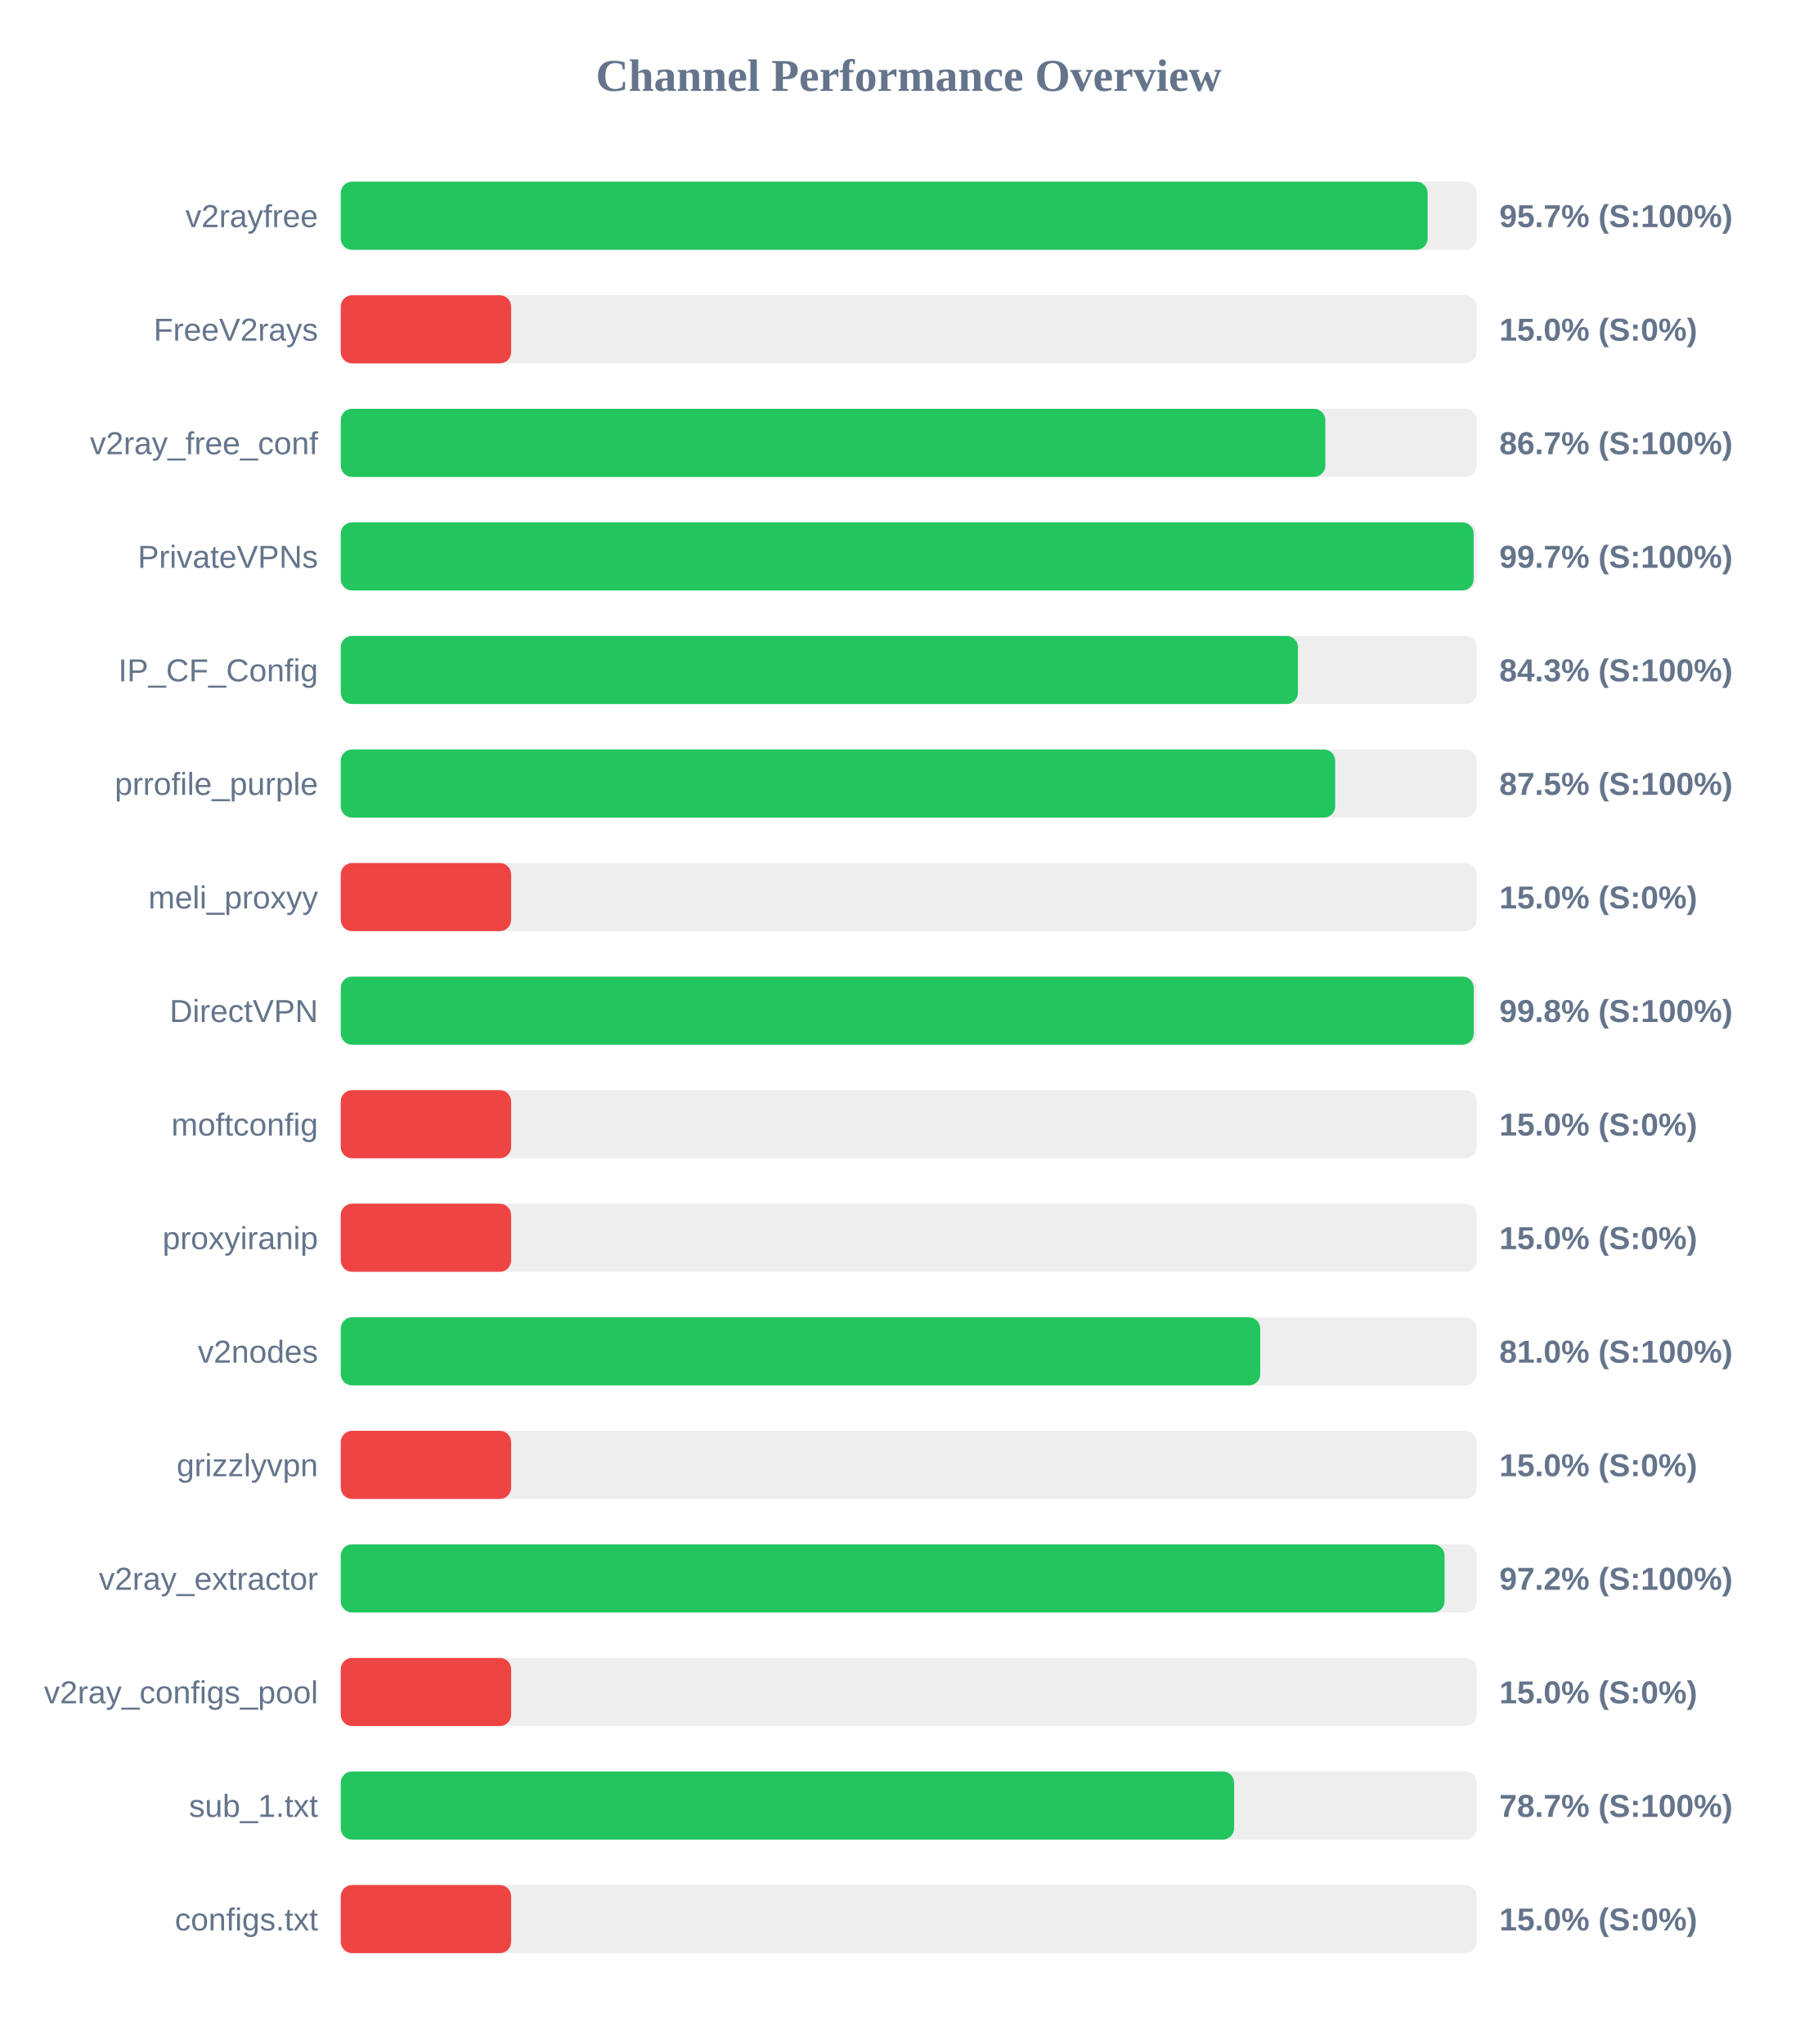
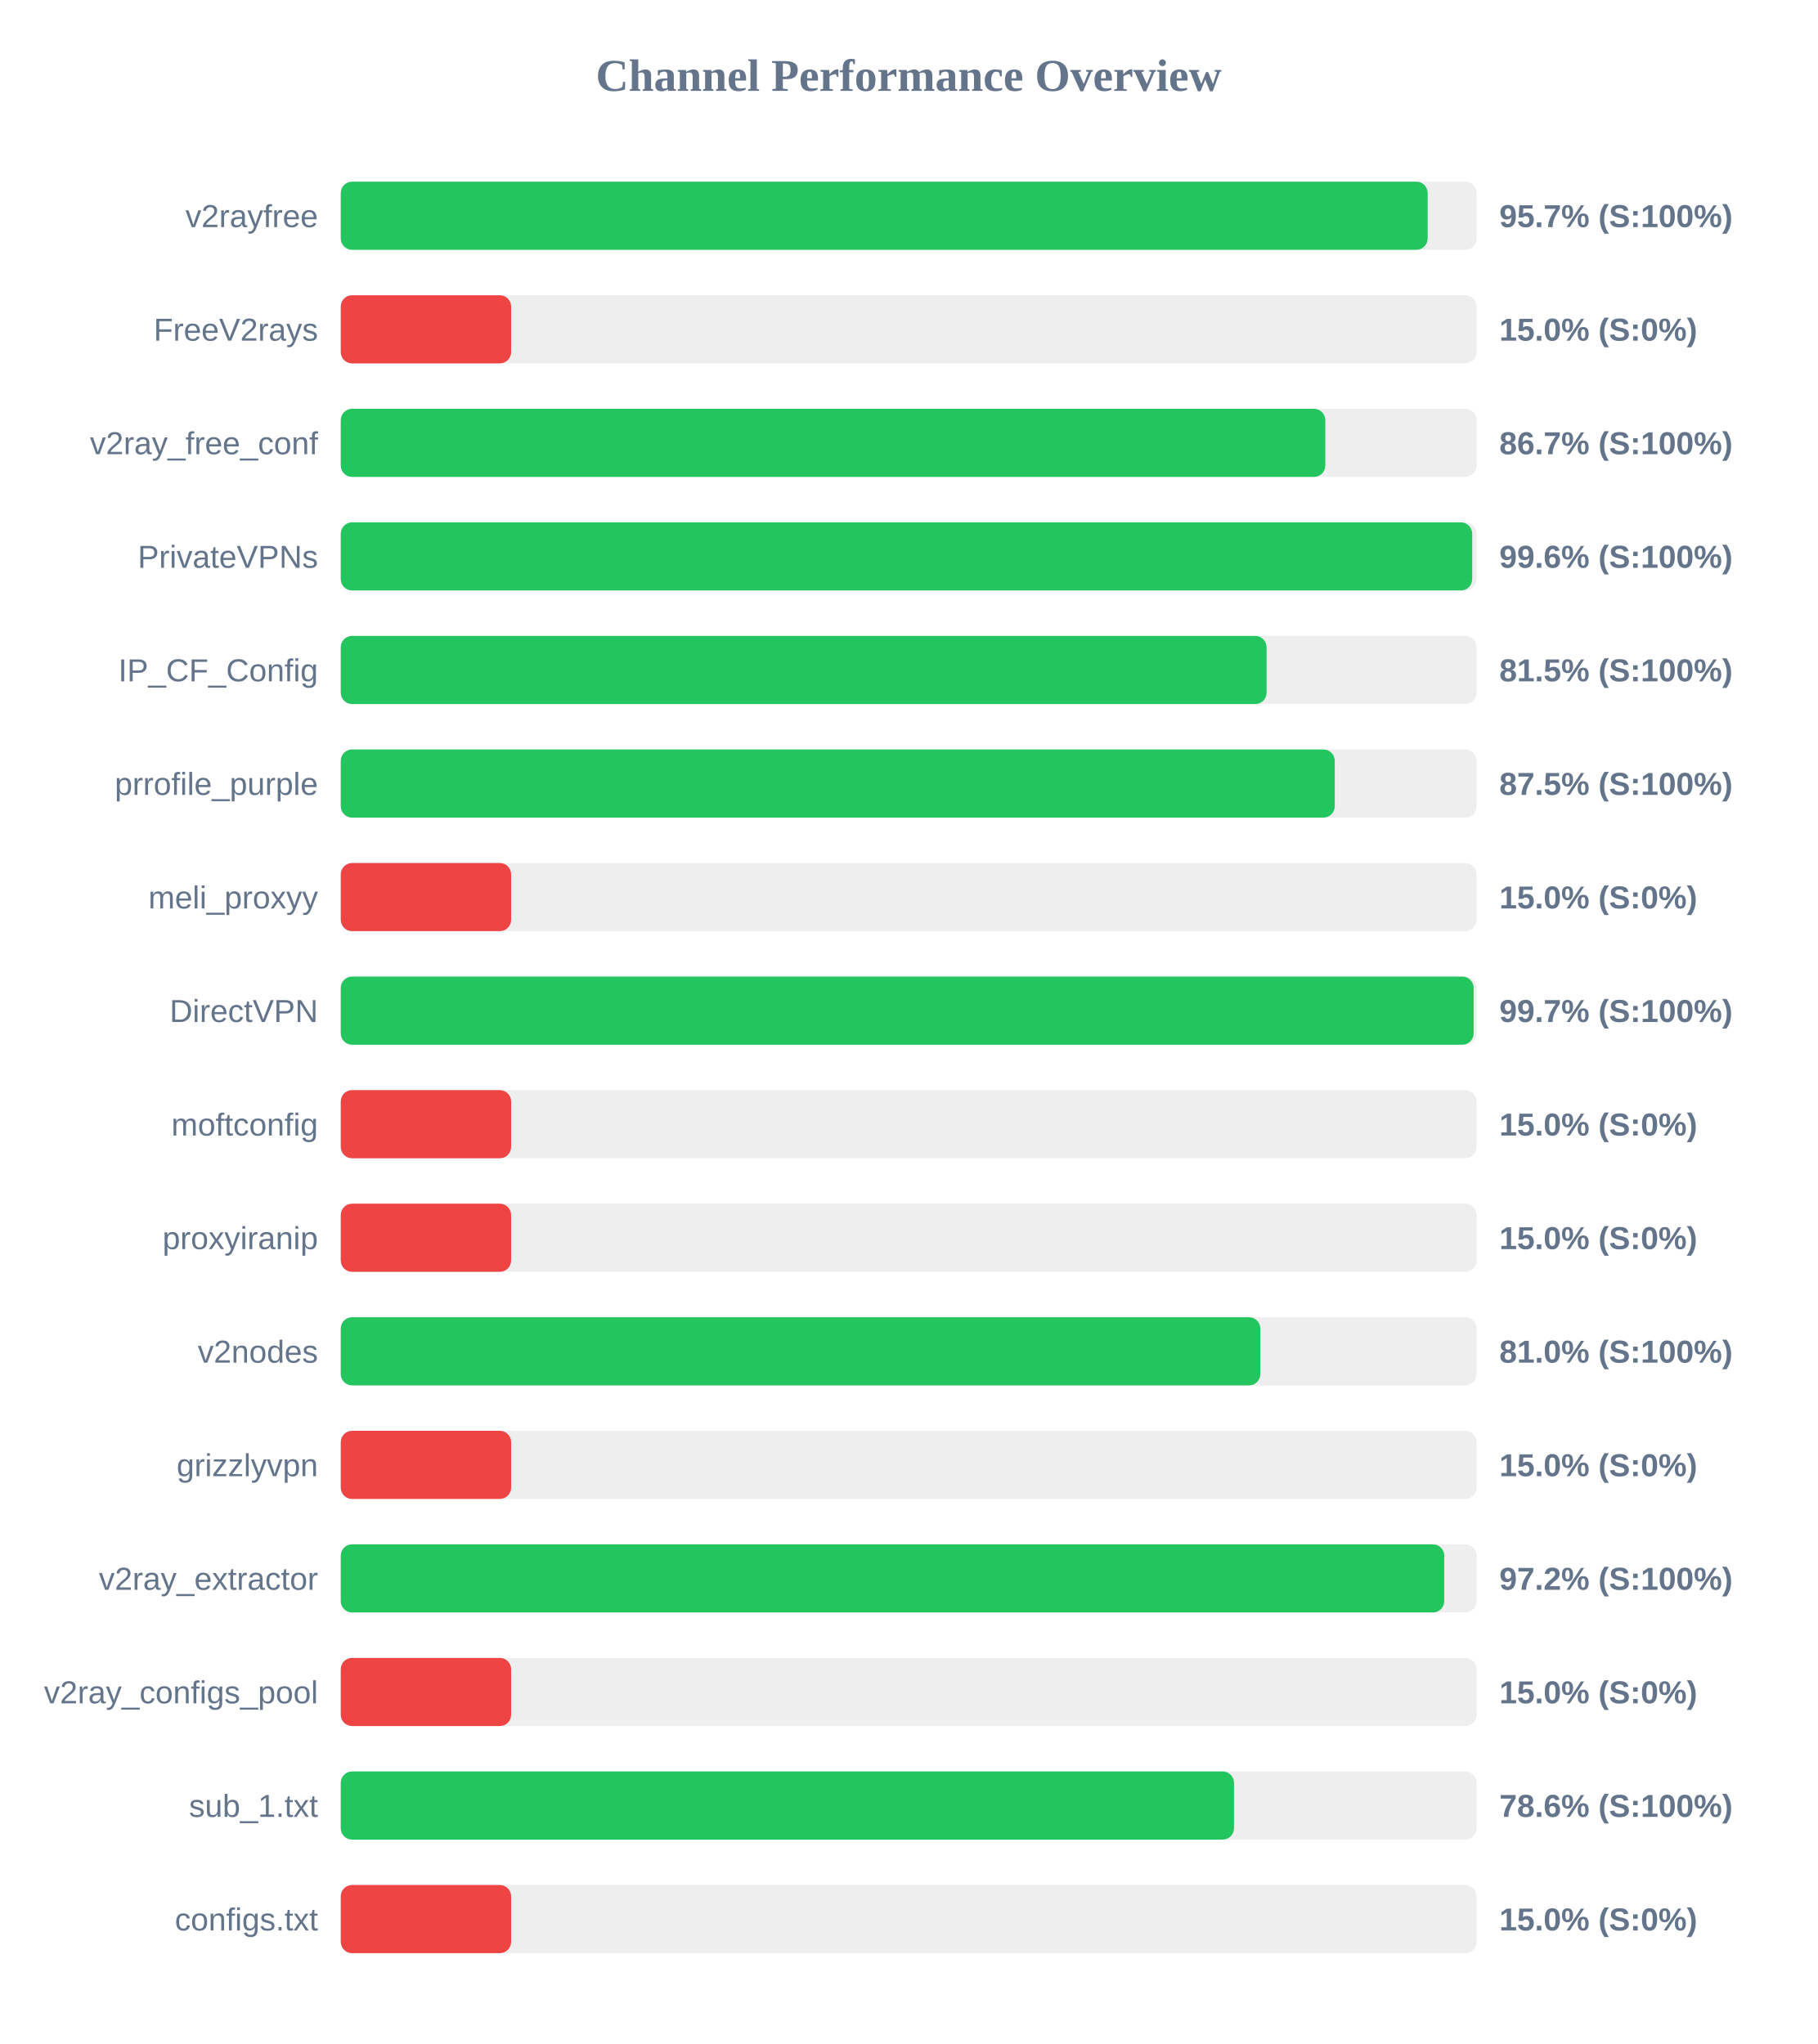
<svg xmlns="http://www.w3.org/2000/svg" width="800" height="900" version="1.1">
  <style>
        .row { font: 14px Arial; fill: #64748b; }
        .score { font: bold 14px Arial; fill: #64748b; }
    </style>
  <text x="400" y="40" text-anchor="middle" font-size="20px" font-weight="bold" fill="#64748b">Channel Performance Overview</text>
  <rect x="150" y="80" width="500" height="30" fill="#eee" rx="5" />
  <rect x="150" y="80" width="478.45" height="30" fill="#22c55e" rx="5" />
  <text x="140" y="100" text-anchor="end" class="row">v2rayfree</text>
  <text x="660" y="100" text-anchor="start" class="score">95.7% (S:100%)</text>
  <rect x="150" y="130" width="500" height="30" fill="#eee" rx="5" />
  <rect x="150" y="130" width="75.0" height="30" fill="#ef4444" rx="5" />
  <text x="140" y="150" text-anchor="end" class="row">FreeV2rays</text>
  <text x="660" y="150" text-anchor="start" class="score">15.0% (S:0%)</text>
  <rect x="150" y="180" width="500" height="30" fill="#eee" rx="5" />
  <rect x="150" y="180" width="433.4" height="30" fill="#22c55e" rx="5" />
  <text x="140" y="200" text-anchor="end" class="row">v2ray_free_conf</text>
  <text x="660" y="200" text-anchor="start" class="score">86.7% (S:100%)</text>
  <rect x="150" y="230" width="500" height="30" fill="#eee" rx="5" />
-   <rect x="150" y="230" width="498.7" height="30" fill="#22c55e" rx="5" />
+   <rect x="150" y="230" width="498.05" height="30" fill="#22c55e" rx="5" />
  <text x="140" y="250" text-anchor="end" class="row">PrivateVPNs</text>
-   <text x="660" y="250" text-anchor="start" class="score">99.7% (S:100%)</text>
+   <text x="660" y="250" text-anchor="start" class="score">99.6% (S:100%)</text>
  <rect x="150" y="280" width="500" height="30" fill="#eee" rx="5" />
-   <rect x="150" y="280" width="421.35" height="30" fill="#22c55e" rx="5" />
+   <rect x="150" y="280" width="407.55" height="30" fill="#22c55e" rx="5" />
  <text x="140" y="300" text-anchor="end" class="row">IP_CF_Config</text>
-   <text x="660" y="300" text-anchor="start" class="score">84.3% (S:100%)</text>
+   <text x="660" y="300" text-anchor="start" class="score">81.5% (S:100%)</text>
  <rect x="150" y="330" width="500" height="30" fill="#eee" rx="5" />
-   <rect x="150" y="330" width="437.75" height="30" fill="#22c55e" rx="5" />
+   <rect x="150" y="330" width="437.55" height="30" fill="#22c55e" rx="5" />
  <text x="140" y="350" text-anchor="end" class="row">prrofile_purple</text>
  <text x="660" y="350" text-anchor="start" class="score">87.5% (S:100%)</text>
  <rect x="150" y="380" width="500" height="30" fill="#eee" rx="5" />
  <rect x="150" y="380" width="75.0" height="30" fill="#ef4444" rx="5" />
  <text x="140" y="400" text-anchor="end" class="row">meli_proxyy</text>
  <text x="660" y="400" text-anchor="start" class="score">15.0% (S:0%)</text>
  <rect x="150" y="430" width="500" height="30" fill="#eee" rx="5" />
-   <rect x="150" y="430" width="498.75" height="30" fill="#22c55e" rx="5" />
+   <rect x="150" y="430" width="498.7" height="30" fill="#22c55e" rx="5" />
  <text x="140" y="450" text-anchor="end" class="row">DirectVPN</text>
-   <text x="660" y="450" text-anchor="start" class="score">99.8% (S:100%)</text>
+   <text x="660" y="450" text-anchor="start" class="score">99.7% (S:100%)</text>
  <rect x="150" y="480" width="500" height="30" fill="#eee" rx="5" />
  <rect x="150" y="480" width="75.0" height="30" fill="#ef4444" rx="5" />
  <text x="140" y="500" text-anchor="end" class="row">moftconfig</text>
  <text x="660" y="500" text-anchor="start" class="score">15.0% (S:0%)</text>
  <rect x="150" y="530" width="500" height="30" fill="#eee" rx="5" />
  <rect x="150" y="530" width="75.0" height="30" fill="#ef4444" rx="5" />
  <text x="140" y="550" text-anchor="end" class="row">proxyiranip</text>
  <text x="660" y="550" text-anchor="start" class="score">15.0% (S:0%)</text>
  <rect x="150" y="580" width="500" height="30" fill="#eee" rx="5" />
-   <rect x="150" y="580" width="404.75" height="30" fill="#22c55e" rx="5" />
+   <rect x="150" y="580" width="404.8" height="30" fill="#22c55e" rx="5" />
  <text x="140" y="600" text-anchor="end" class="row">v2nodes</text>
  <text x="660" y="600" text-anchor="start" class="score">81.0% (S:100%)</text>
  <rect x="150" y="630" width="500" height="30" fill="#eee" rx="5" />
  <rect x="150" y="630" width="75.0" height="30" fill="#ef4444" rx="5" />
  <text x="140" y="650" text-anchor="end" class="row">grizzlyvpn</text>
  <text x="660" y="650" text-anchor="start" class="score">15.0% (S:0%)</text>
  <rect x="150" y="680" width="500" height="30" fill="#eee" rx="5" />
-   <rect x="150" y="680" width="485.9" height="30" fill="#22c55e" rx="5" />
+   <rect x="150" y="680" width="485.75" height="30" fill="#22c55e" rx="5" />
  <text x="140" y="700" text-anchor="end" class="row">v2ray_extractor</text>
  <text x="660" y="700" text-anchor="start" class="score">97.2% (S:100%)</text>
  <rect x="150" y="730" width="500" height="30" fill="#eee" rx="5" />
  <rect x="150" y="730" width="75.0" height="30" fill="#ef4444" rx="5" />
  <text x="140" y="750" text-anchor="end" class="row">v2ray_configs_pool</text>
  <text x="660" y="750" text-anchor="start" class="score">15.0% (S:0%)</text>
  <rect x="150" y="780" width="500" height="30" fill="#eee" rx="5" />
-   <rect x="150" y="780" width="393.25" height="30" fill="#22c55e" rx="5" />
+   <rect x="150" y="780" width="393.2" height="30" fill="#22c55e" rx="5" />
  <text x="140" y="800" text-anchor="end" class="row">sub_1.txt</text>
-   <text x="660" y="800" text-anchor="start" class="score">78.7% (S:100%)</text>
+   <text x="660" y="800" text-anchor="start" class="score">78.6% (S:100%)</text>
  <rect x="150" y="830" width="500" height="30" fill="#eee" rx="5" />
  <rect x="150" y="830" width="75.0" height="30" fill="#ef4444" rx="5" />
  <text x="140" y="850" text-anchor="end" class="row">configs.txt</text>
  <text x="660" y="850" text-anchor="start" class="score">15.0% (S:0%)</text>
</svg>
